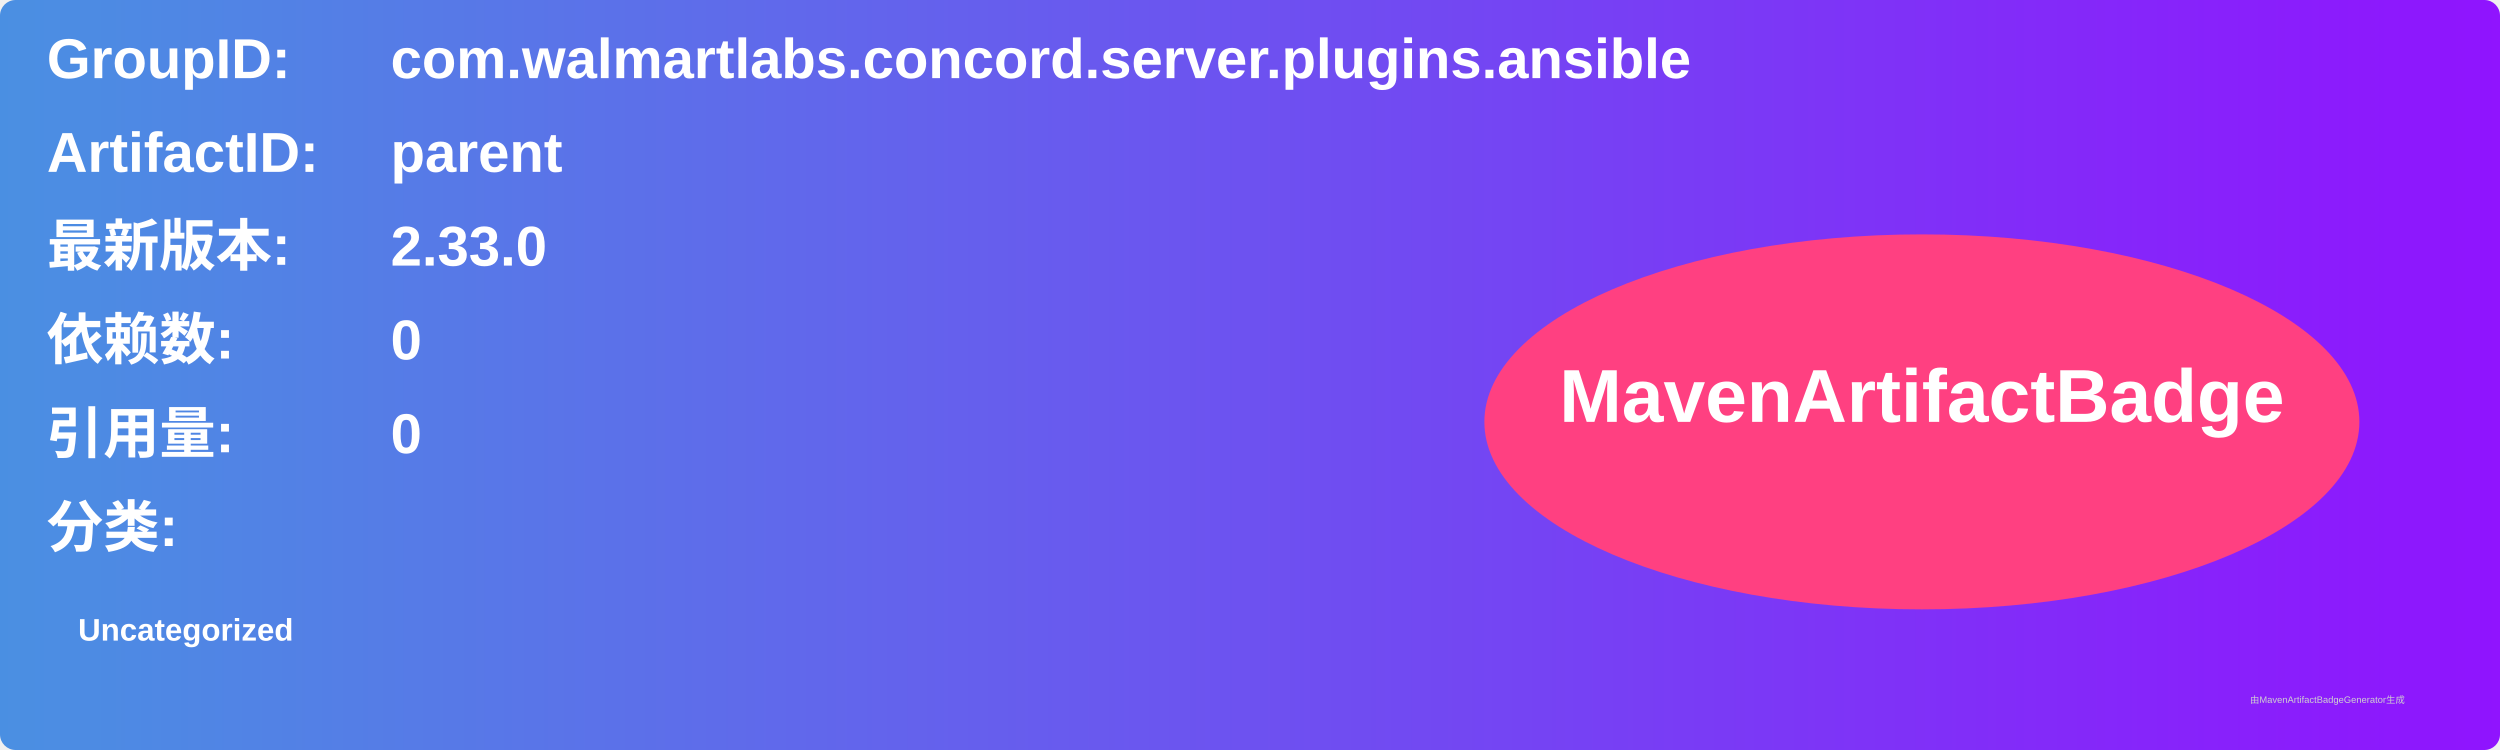
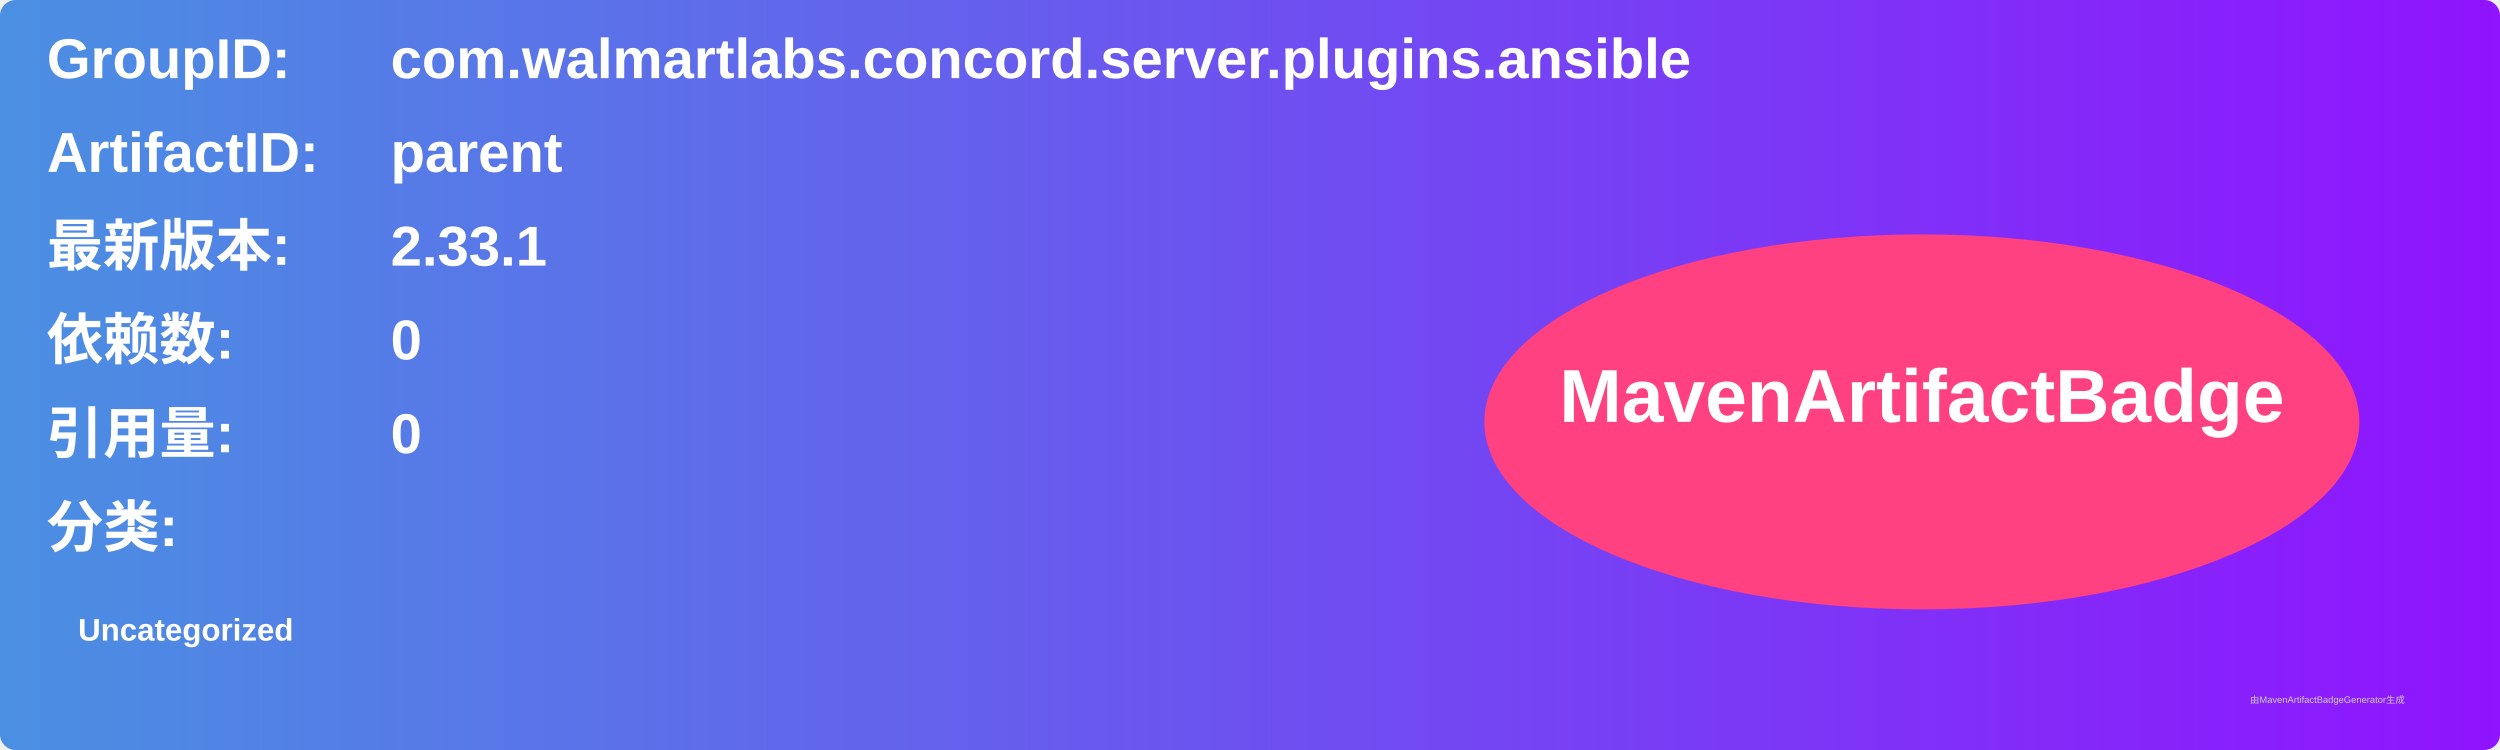
<svg xmlns="http://www.w3.org/2000/svg" width="800" height="240" viewBox="0 0 800 240">
  <linearGradient id="grad" x1="0%" y1="0%" x2="100%" y2="0%">
    <stop offset="0%" stop-color="#4a90e2" />
    <stop offset="100%" stop-color="#9013fe" />
  </linearGradient>
  <rect width="100%" height="100%" rx="5" ry="5" fill="url(#grad)" />
  <g transform="translate(15, 15)">
    <text x="0" y="10" font-family="Arial" font-size="18" fill="white" font-weight="bold" width="260">GroupID:</text>
    <text x="110" y="10" font-family="Arial" font-size="18" fill="white" font-weight="bold" width="460">com.walmartlabs.concord.server.plugins.ansible</text>
    <text x="0" y="40" font-family="Arial" font-size="18" fill="white" font-weight="bold" width="260">ArtifactID:</text>
    <text x="110" y="40" font-family="Arial" font-size="18" fill="white" font-weight="bold" width="460">parent</text>
    <text x="0" y="70" font-family="Arial" font-size="18" fill="white" font-weight="bold">最新版本:</text>
    <text x="110" y="70" font-family="Arial" font-size="18" fill="white" font-weight="bold">
-       <tspan font-weight="bold">2.33.0</tspan>
+       <tspan font-weight="bold">2.33.1</tspan>
    </text>
    <text x="0" y="100" font-family="Arial" font-size="18" fill="white" font-weight="bold">依赖数: </text>
    <text x="110" y="100" font-family="Arial" font-size="18" fill="white">
      <tspan font-weight="bold">0</tspan>
    </text>
    <text x="0" y="130" font-family="Arial" font-size="18" fill="white" font-weight="bold">引用量: </text>
    <text x="110" y="130" font-family="Arial" font-size="18" fill="white">
      <tspan font-weight="bold">0</tspan>
    </text>
    <text x="0" y="160" font-family="Arial" font-size="18" fill="white" font-weight="bold">分类:</text>
    <text x="10" y="190" font-family="Arial" font-size="10" fill="white">
      <tspan font-weight="bold">Uncategorized</tspan>
    </text>
    <ellipse cx="600" cy="120" rx="140" ry="60" fill="#ff4081" />
    <text x="600" y="120" text-anchor="middle" font-family="Arial" font-size="24" fill="white" font-weight="bold">MavenArtifactBadge</text>
  </g>
  <text x="720" y="225" font-family="Arial" font-size="3" fill="#d0d0d0">由MavenArtifactBadgeGenerator生成</text>
</svg>
